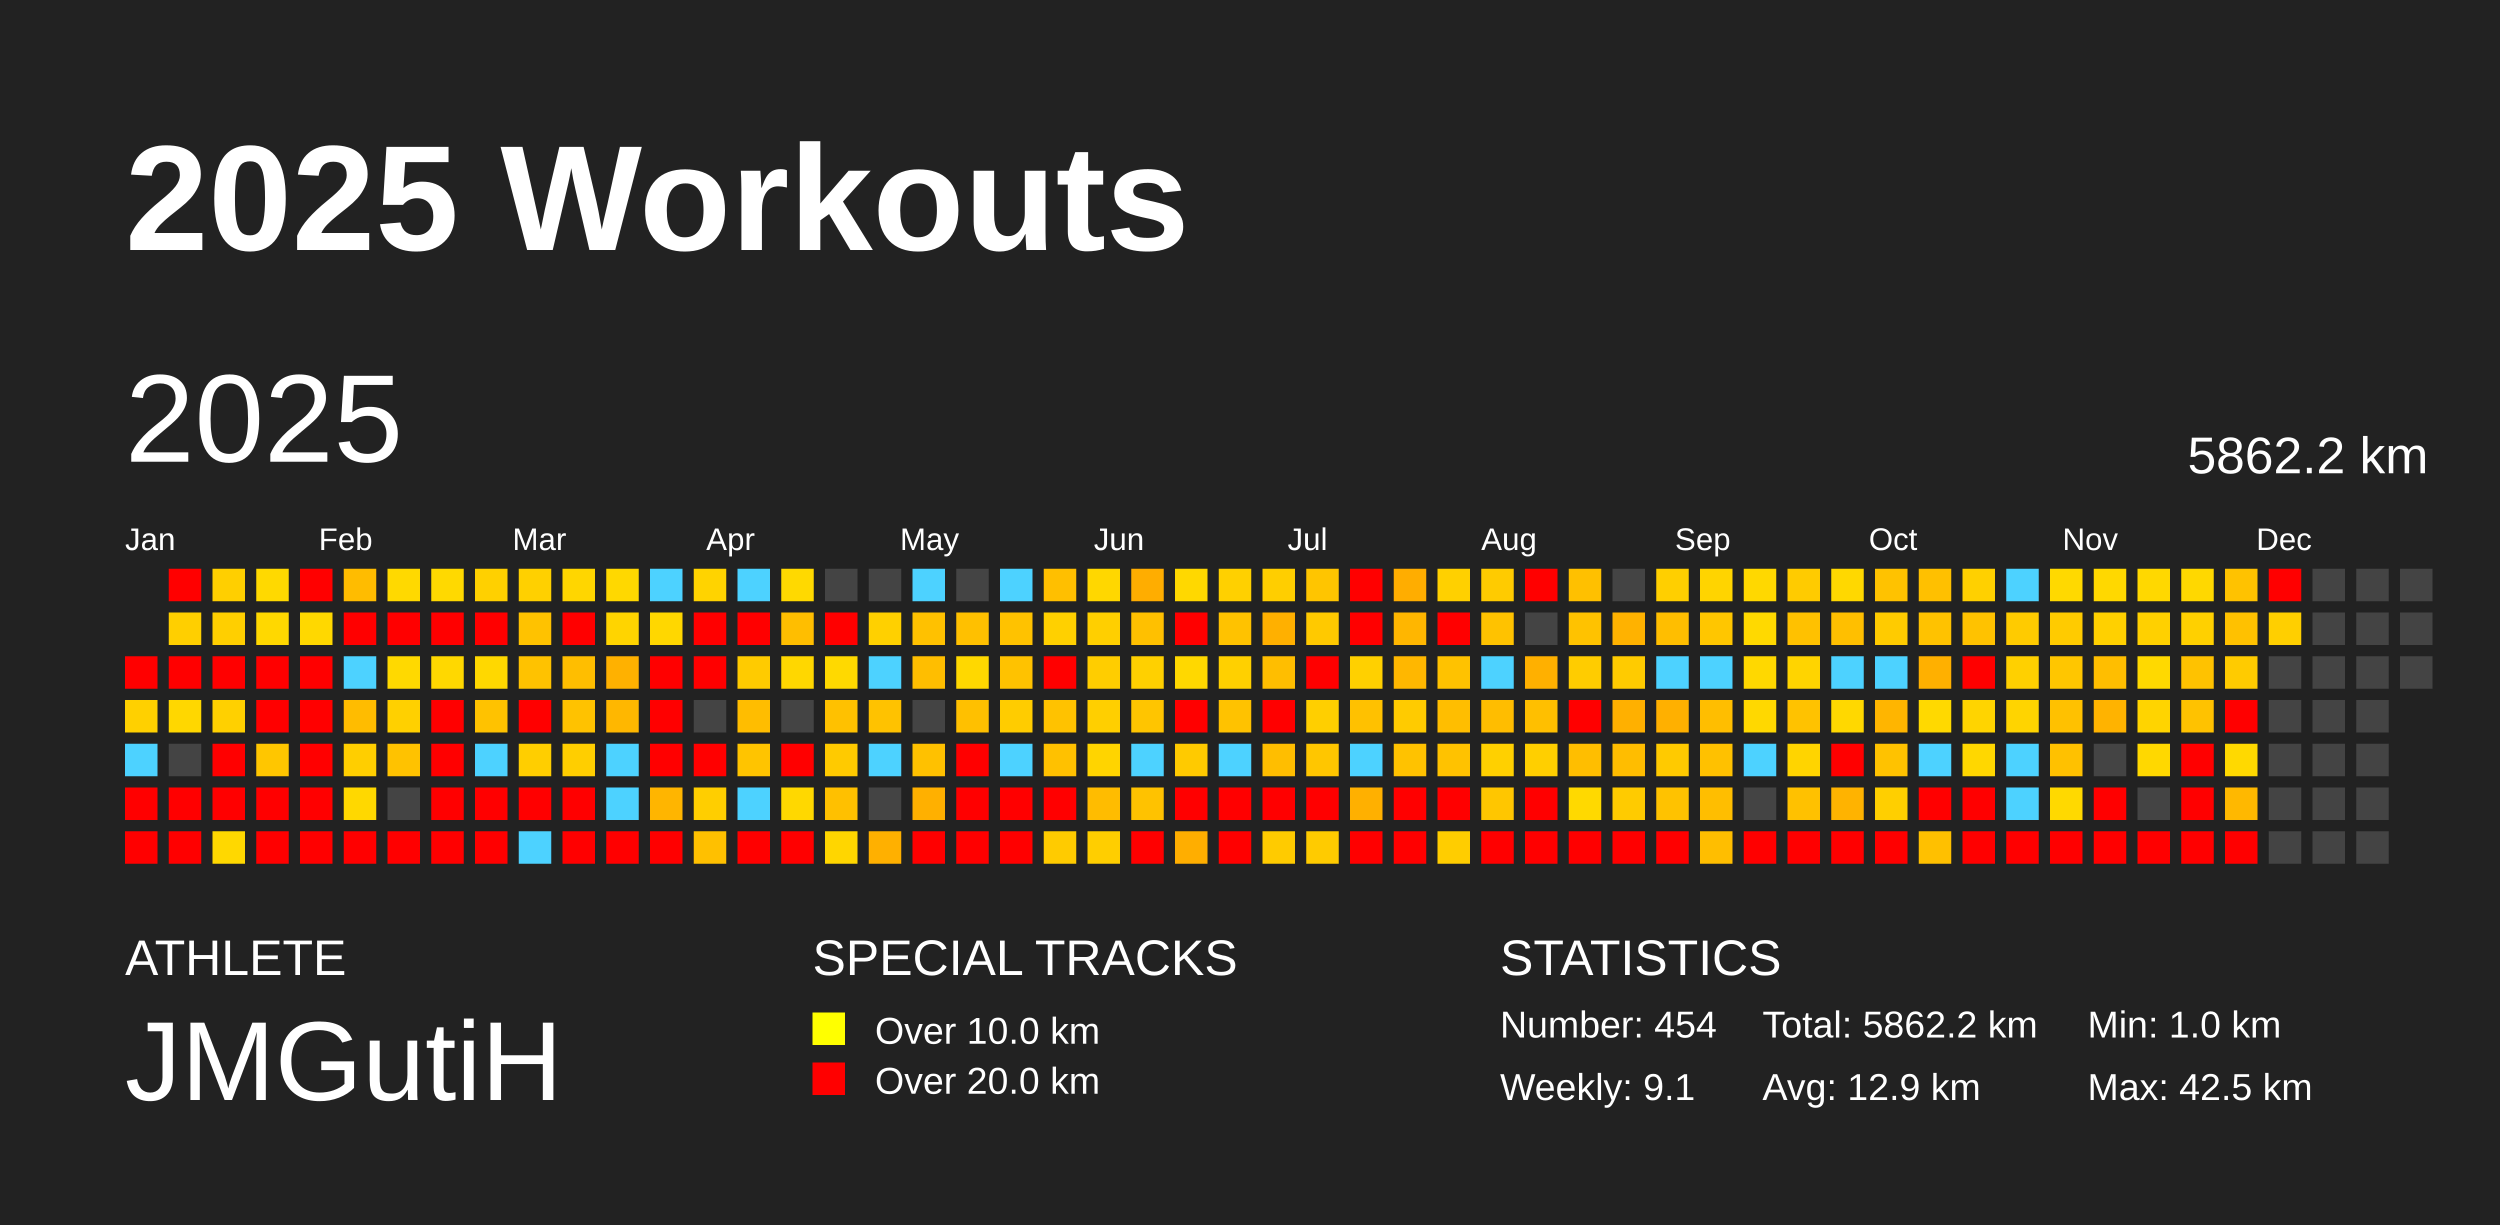
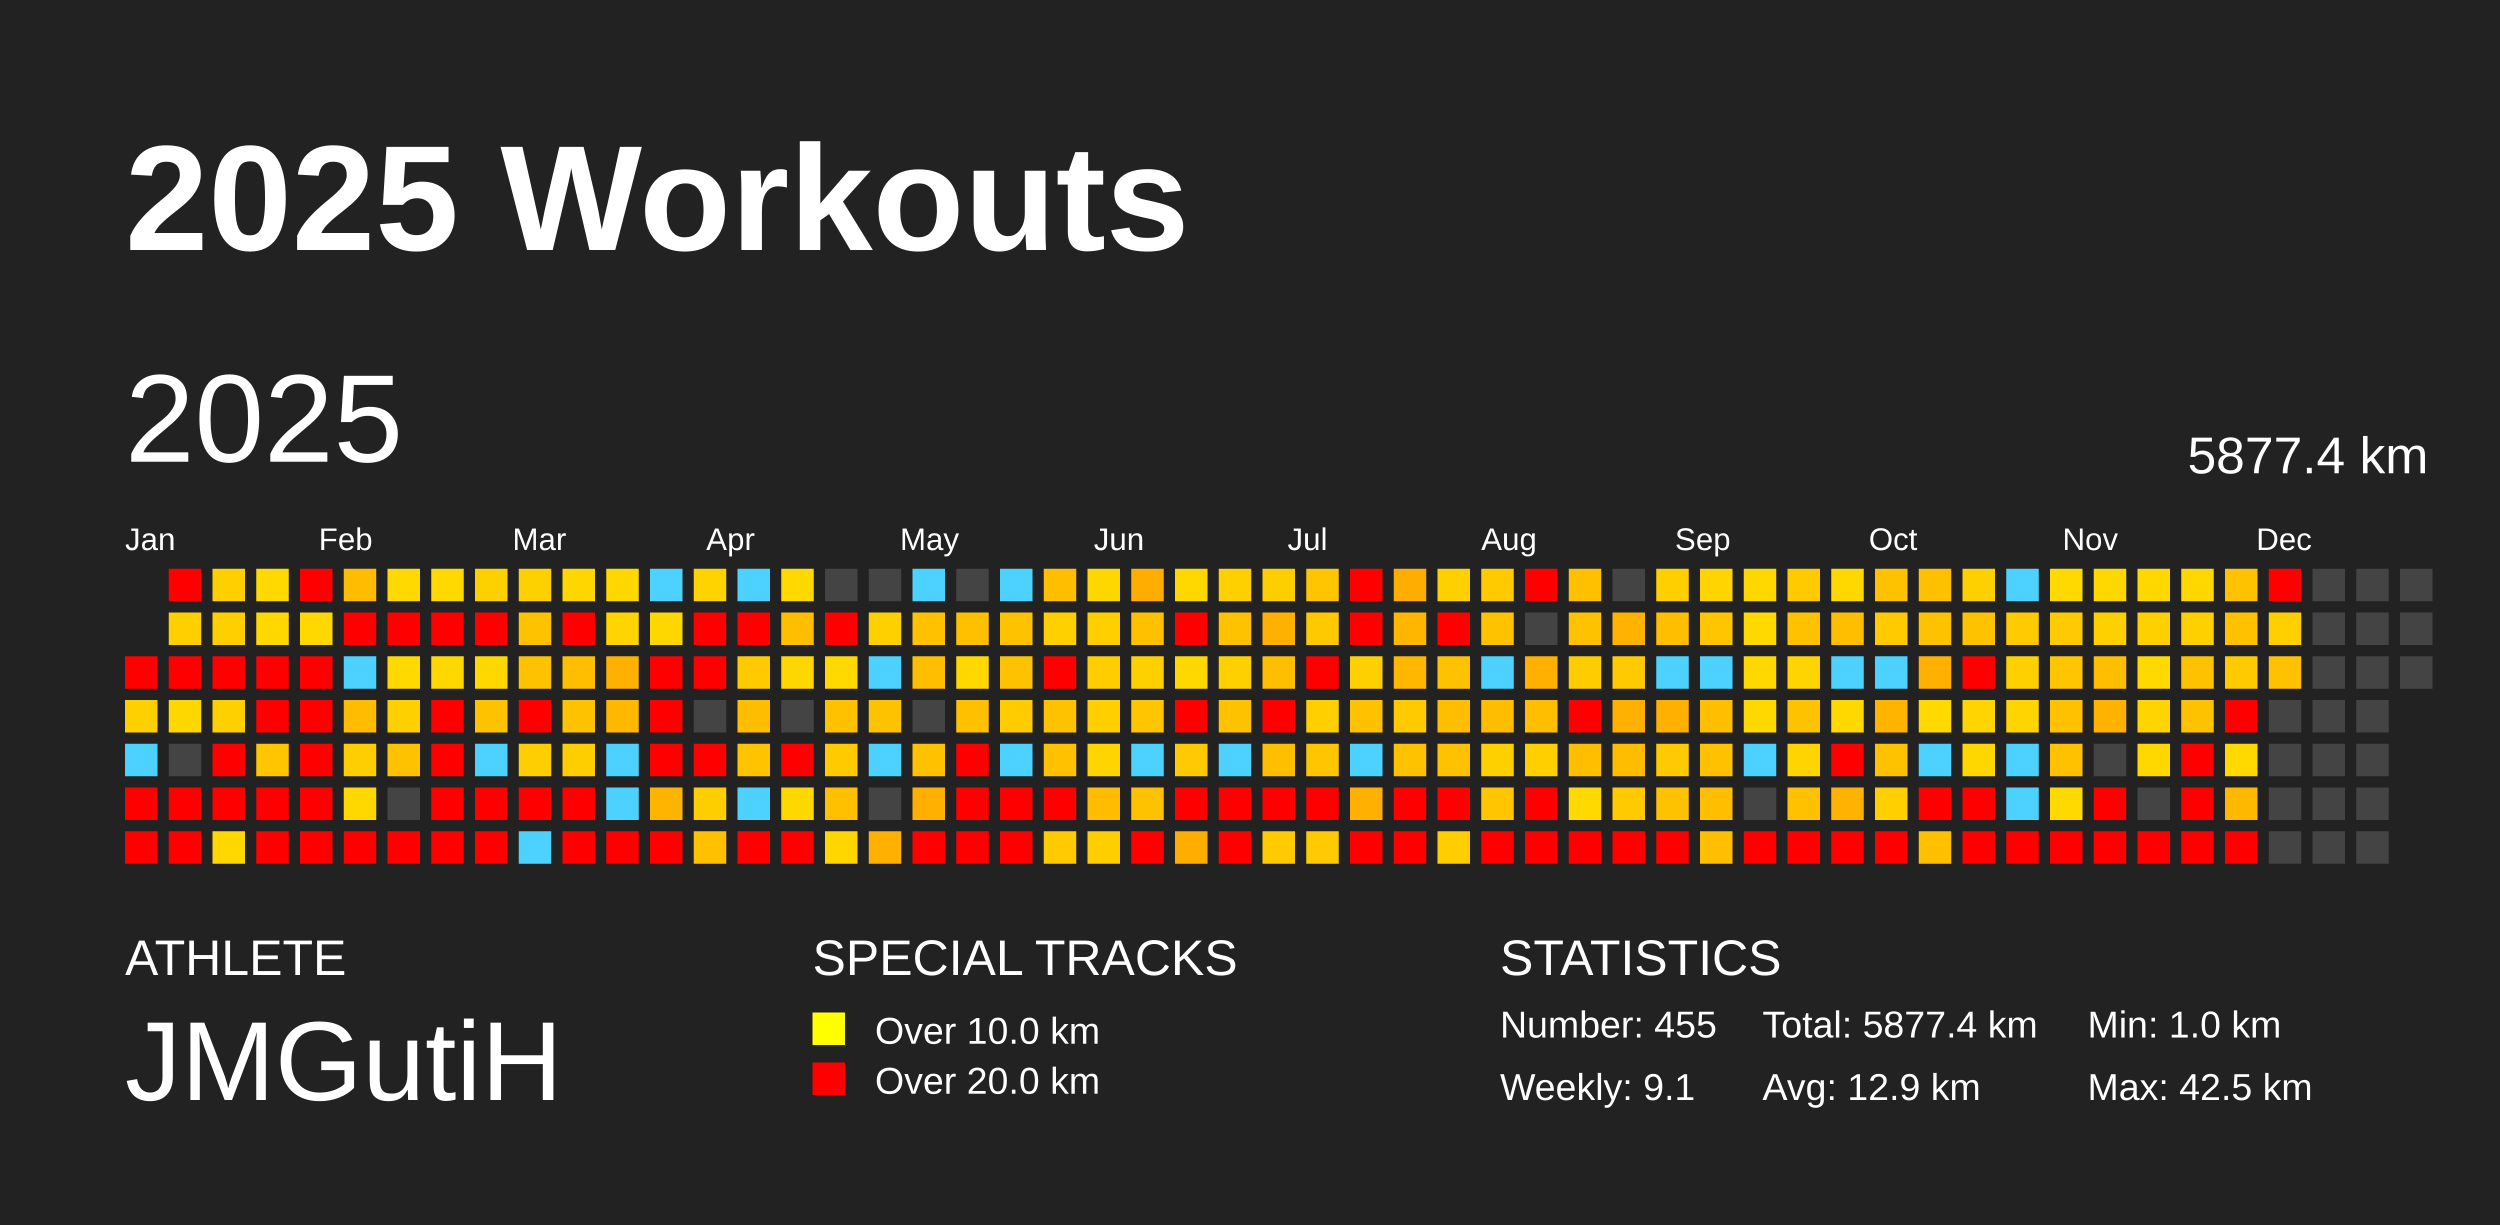
<svg xmlns="http://www.w3.org/2000/svg" baseProfile="full" height="98mm" version="1.1" viewBox="0,0,200,98" width="200mm">
  <defs />
  <rect fill="#222222" height="98" width="200" x="0" y="0" />
  <text fill="#FFFFFF" style="font-size:12px; font-family:Arial; font-weight:bold;" x="10" y="20">2025 Workouts</text>
  <text fill="#FFFFFF" style="font-size:4px; font-family:Arial" x="10" y="78">ATHLETE</text>
  <text fill="#FFFFFF" style="font-size:9px; font-family:Arial" x="10" y="88">JMGutiH</text>
  <text fill="#FFFFFF" style="font-size:4px; font-family:Arial" x="65" y="78">SPECIAL TRACKS</text>
  <rect fill="yellow" height="2.6" width="2.6" x="65" y="81" />
  <text fill="#FFFFFF" style="font-size:3px; font-family:Arial" x="70" y="83.5">Over 10.0 km</text>
  <rect fill="red" height="2.6" width="2.6" x="65" y="85" />
  <text fill="#FFFFFF" style="font-size:3px; font-family:Arial" x="70" y="87.5">Over 20.0 km</text>
  <text fill="#FFFFFF" style="font-size:4px; font-family:Arial" x="120" y="78">STATISTICS</text>
-   <text fill="#FFFFFF" style="font-size:3px; font-family:Arial" x="120" y="83">Number: 454</text>
+   <text fill="#FFFFFF" style="font-size:3px; font-family:Arial" x="120" y="83">Number: 455</text>
  <text fill="#FFFFFF" style="font-size:3px; font-family:Arial" x="120" y="88">Weekly: 9.1</text>
-   <text fill="#FFFFFF" style="font-size:3px; font-family:Arial" x="141" y="83">Total: 5862.2 km</text>
+   <text fill="#FFFFFF" style="font-size:3px; font-family:Arial" x="141" y="83">Total: 5877.4 km</text>
  <text fill="#FFFFFF" style="font-size:3px; font-family:Arial" x="141" y="88">Avg: 12.9 km</text>
  <text fill="#FFFFFF" style="font-size:3px; font-family:Arial" x="167" y="83">Min: 1.0 km</text>
  <text fill="#FFFFFF" style="font-size:3px; font-family:Arial" x="167" y="88">Max: 42.5 km</text>
  <text dominant-baseline="hanging" fill="#FFFFFF" style="font-size:10.0px; font-family:Arial;" x="10" y="30">2025</text>
-   <text dominant-baseline="hanging" fill="#FFFFFF" style="font-size:4.125px; font-family:Arial;" x="175" y="35">5862.2 km</text>
+   <text dominant-baseline="hanging" fill="#FFFFFF" style="font-size:4.125px; font-family:Arial;" x="175" y="35">5877.4 km</text>
  <text fill="#FFFFFF" style="font-size:2.5px; font-family:Arial" x="10.0" y="44">Jan</text>
  <text fill="#FFFFFF" style="font-size:2.5px; font-family:Arial" x="25.5" y="44">Feb</text>
  <text fill="#FFFFFF" style="font-size:2.5px; font-family:Arial" x="41.0" y="44">Mar</text>
  <text fill="#FFFFFF" style="font-size:2.5px; font-family:Arial" x="56.5" y="44">Apr</text>
  <text fill="#FFFFFF" style="font-size:2.5px; font-family:Arial" x="72.0" y="44">May</text>
  <text fill="#FFFFFF" style="font-size:2.5px; font-family:Arial" x="87.5" y="44">Jun</text>
  <text fill="#FFFFFF" style="font-size:2.5px; font-family:Arial" x="103.0" y="44">Jul</text>
  <text fill="#FFFFFF" style="font-size:2.5px; font-family:Arial" x="118.5" y="44">Aug</text>
  <text fill="#FFFFFF" style="font-size:2.5px; font-family:Arial" x="134.0" y="44">Sep</text>
  <text fill="#FFFFFF" style="font-size:2.5px; font-family:Arial" x="149.5" y="44">Oct</text>
  <text fill="#FFFFFF" style="font-size:2.5px; font-family:Arial" x="165.0" y="44">Nov</text>
  <text fill="#FFFFFF" style="font-size:2.5px; font-family:Arial" x="180.5" y="44">Dec</text>
  <rect fill="red" height="2.6" width="2.6" x="10.0" y="52.5" />
  <rect fill="#ffd000" height="2.6" width="2.6" x="10.0" y="56.0" />
  <rect fill="#4dd2ff" height="2.6" width="2.6" x="10.0" y="59.5" />
  <rect fill="red" height="2.6" width="2.6" x="10.0" y="63.0" />
  <rect fill="red" height="2.6" width="2.6" x="10.0" y="66.5" />
  <rect fill="red" height="2.6" width="2.6" x="13.5" y="45.5" />
  <rect fill="#ffcf00" height="2.6" width="2.6" x="13.5" y="49.0" />
  <rect fill="red" height="2.6" width="2.6" x="13.5" y="52.5" />
  <rect fill="#ffd700" height="2.6" width="2.6" x="13.5" y="56.0" />
  <rect fill="#444444" height="2.6" width="2.6" x="13.5" y="59.5" />
  <rect fill="red" height="2.6" width="2.6" x="13.5" y="63.0" />
  <rect fill="red" height="2.6" width="2.6" x="13.5" y="66.5" />
  <rect fill="#ffcf00" height="2.6" width="2.6" x="17.0" y="45.5" />
  <rect fill="#ffcf00" height="2.6" width="2.6" x="17.0" y="49.0" />
  <rect fill="red" height="2.6" width="2.6" x="17.0" y="52.5" />
  <rect fill="#ffd000" height="2.6" width="2.6" x="17.0" y="56.0" />
  <rect fill="red" height="2.6" width="2.6" x="17.0" y="59.5" />
  <rect fill="red" height="2.6" width="2.6" x="17.0" y="63.0" />
  <rect fill="#ffd800" height="2.6" width="2.6" x="17.0" y="66.5" />
  <rect fill="#ffd900" height="2.6" width="2.6" x="20.5" y="45.5" />
  <rect fill="#ffd800" height="2.6" width="2.6" x="20.5" y="49.0" />
  <rect fill="red" height="2.6" width="2.6" x="20.5" y="52.5" />
  <rect fill="red" height="2.6" width="2.6" x="20.5" y="56.0" />
  <rect fill="#ffc600" height="2.6" width="2.6" x="20.5" y="59.5" />
  <rect fill="red" height="2.6" width="2.6" x="20.5" y="63.0" />
  <rect fill="red" height="2.6" width="2.6" x="20.5" y="66.5" />
  <rect fill="red" height="2.6" width="2.6" x="24.0" y="45.5" />
  <rect fill="#ffd800" height="2.6" width="2.6" x="24.0" y="49.0" />
  <rect fill="red" height="2.6" width="2.6" x="24.0" y="52.5" />
  <rect fill="red" height="2.6" width="2.6" x="24.0" y="56.0" />
  <rect fill="red" height="2.6" width="2.6" x="24.0" y="59.5" />
  <rect fill="red" height="2.6" width="2.6" x="24.0" y="63.0" />
  <rect fill="red" height="2.6" width="2.6" x="24.0" y="66.5" />
  <rect fill="#ffbc00" height="2.6" width="2.6" x="27.5" y="45.5" />
  <rect fill="red" height="2.6" width="2.6" x="27.5" y="49.0" />
  <rect fill="#4dd2ff" height="2.6" width="2.6" x="27.5" y="52.5" />
  <rect fill="#ffbc00" height="2.6" width="2.6" x="27.5" y="56.0" />
  <rect fill="#ffce00" height="2.6" width="2.6" x="27.5" y="59.5" />
  <rect fill="#ffd800" height="2.6" width="2.6" x="27.5" y="63.0" />
  <rect fill="red" height="2.6" width="2.6" x="27.5" y="66.5" />
  <rect fill="#ffd900" height="2.6" width="2.6" x="31.0" y="45.5" />
  <rect fill="red" height="2.6" width="2.6" x="31.0" y="49.0" />
  <rect fill="#ffd900" height="2.6" width="2.6" x="31.0" y="52.5" />
  <rect fill="#ffd000" height="2.6" width="2.6" x="31.0" y="56.0" />
  <rect fill="#ffc200" height="2.6" width="2.6" x="31.0" y="59.5" />
  <rect fill="#444444" height="2.6" width="2.6" x="31.0" y="63.0" />
  <rect fill="red" height="2.6" width="2.6" x="31.0" y="66.5" />
  <rect fill="#ffd900" height="2.6" width="2.6" x="34.5" y="45.5" />
  <rect fill="red" height="2.6" width="2.6" x="34.5" y="49.0" />
  <rect fill="#ffd800" height="2.6" width="2.6" x="34.5" y="52.5" />
  <rect fill="red" height="2.6" width="2.6" x="34.5" y="56.0" />
  <rect fill="red" height="2.6" width="2.6" x="34.5" y="59.5" />
  <rect fill="red" height="2.6" width="2.6" x="34.5" y="63.0" />
  <rect fill="red" height="2.6" width="2.6" x="34.5" y="66.5" />
  <rect fill="#ffd000" height="2.6" width="2.6" x="38.0" y="45.5" />
  <rect fill="red" height="2.6" width="2.6" x="38.0" y="49.0" />
  <rect fill="#ffd800" height="2.6" width="2.6" x="38.0" y="52.5" />
  <rect fill="#ffc200" height="2.6" width="2.6" x="38.0" y="56.0" />
  <rect fill="#4dd2ff" height="2.6" width="2.6" x="38.0" y="59.5" />
  <rect fill="red" height="2.6" width="2.6" x="38.0" y="63.0" />
  <rect fill="red" height="2.6" width="2.6" x="38.0" y="66.5" />
  <rect fill="#ffd000" height="2.6" width="2.6" x="41.5" y="45.5" />
  <rect fill="#ffc200" height="2.6" width="2.6" x="41.5" y="49.0" />
  <rect fill="#ffc200" height="2.6" width="2.6" x="41.5" y="52.5" />
  <rect fill="red" height="2.6" width="2.6" x="41.5" y="56.0" />
  <rect fill="#ffce00" height="2.6" width="2.6" x="41.5" y="59.5" />
  <rect fill="red" height="2.6" width="2.6" x="41.5" y="63.0" />
  <rect fill="#4dd2ff" height="2.6" width="2.6" x="41.5" y="66.5" />
  <rect fill="#ffd600" height="2.6" width="2.6" x="45.0" y="45.5" />
  <rect fill="red" height="2.6" width="2.6" x="45.0" y="49.0" />
  <rect fill="#ffbe00" height="2.6" width="2.6" x="45.0" y="52.5" />
  <rect fill="#ffc200" height="2.6" width="2.6" x="45.0" y="56.0" />
  <rect fill="#ffce00" height="2.6" width="2.6" x="45.0" y="59.5" />
  <rect fill="red" height="2.6" width="2.6" x="45.0" y="63.0" />
  <rect fill="red" height="2.6" width="2.6" x="45.0" y="66.5" />
  <rect fill="#ffd800" height="2.6" width="2.6" x="48.5" y="45.5" />
  <rect fill="#ffd400" height="2.6" width="2.6" x="48.5" y="49.0" />
  <rect fill="#ffb100" height="2.6" width="2.6" x="48.5" y="52.5" />
  <rect fill="#ffb700" height="2.6" width="2.6" x="48.5" y="56.0" />
  <rect fill="#4dd2ff" height="2.6" width="2.6" x="48.5" y="59.5" />
  <rect fill="#4dd2ff" height="2.6" width="2.6" x="48.5" y="63.0" />
  <rect fill="red" height="2.6" width="2.6" x="48.5" y="66.5" />
  <rect fill="#4dd2ff" height="2.6" width="2.6" x="52.0" y="45.5" />
  <rect fill="#ffd700" height="2.6" width="2.6" x="52.0" y="49.0" />
  <rect fill="red" height="2.6" width="2.6" x="52.0" y="52.5" />
  <rect fill="red" height="2.6" width="2.6" x="52.0" y="56.0" />
  <rect fill="red" height="2.6" width="2.6" x="52.0" y="59.5" />
  <rect fill="#ffb500" height="2.6" width="2.6" x="52.0" y="63.0" />
  <rect fill="red" height="2.6" width="2.6" x="52.0" y="66.5" />
  <rect fill="#ffd300" height="2.6" width="2.6" x="55.5" y="45.5" />
  <rect fill="red" height="2.6" width="2.6" x="55.5" y="49.0" />
  <rect fill="red" height="2.6" width="2.6" x="55.5" y="52.5" />
  <rect fill="#444444" height="2.6" width="2.6" x="55.5" y="56.0" />
  <rect fill="red" height="2.6" width="2.6" x="55.5" y="59.5" />
  <rect fill="#ffce00" height="2.6" width="2.6" x="55.5" y="63.0" />
  <rect fill="#ffc000" height="2.6" width="2.6" x="55.5" y="66.5" />
  <rect fill="#4dd2ff" height="2.6" width="2.6" x="59.0" y="45.5" />
  <rect fill="red" height="2.6" width="2.6" x="59.0" y="49.0" />
  <rect fill="#ffcb00" height="2.6" width="2.6" x="59.0" y="52.5" />
  <rect fill="#ffbd00" height="2.6" width="2.6" x="59.0" y="56.0" />
  <rect fill="#ffc400" height="2.6" width="2.6" x="59.0" y="59.5" />
  <rect fill="#4dd2ff" height="2.6" width="2.6" x="59.0" y="63.0" />
  <rect fill="red" height="2.6" width="2.6" x="59.0" y="66.5" />
  <rect fill="#ffd900" height="2.6" width="2.6" x="62.5" y="45.5" />
  <rect fill="#ffbe00" height="2.6" width="2.6" x="62.5" y="49.0" />
  <rect fill="#ffd700" height="2.6" width="2.6" x="62.5" y="52.5" />
  <rect fill="#444444" height="2.6" width="2.6" x="62.5" y="56.0" />
  <rect fill="red" height="2.6" width="2.6" x="62.5" y="59.5" />
  <rect fill="#ffd800" height="2.6" width="2.6" x="62.5" y="63.0" />
  <rect fill="red" height="2.6" width="2.6" x="62.5" y="66.5" />
  <rect fill="#444444" height="2.6" width="2.6" x="66.0" y="45.5" />
  <rect fill="red" height="2.6" width="2.6" x="66.0" y="49.0" />
  <rect fill="#ffd900" height="2.6" width="2.6" x="66.0" y="52.5" />
  <rect fill="#ffc100" height="2.6" width="2.6" x="66.0" y="56.0" />
  <rect fill="#ffca00" height="2.6" width="2.6" x="66.0" y="59.5" />
  <rect fill="#ffc000" height="2.6" width="2.6" x="66.0" y="63.0" />
  <rect fill="#ffd600" height="2.6" width="2.6" x="66.0" y="66.5" />
  <rect fill="#444444" height="2.6" width="2.6" x="69.5" y="45.5" />
  <rect fill="#ffd000" height="2.6" width="2.6" x="69.5" y="49.0" />
  <rect fill="#4dd2ff" height="2.6" width="2.6" x="69.5" y="52.5" />
  <rect fill="#ffc200" height="2.6" width="2.6" x="69.5" y="56.0" />
  <rect fill="#4dd2ff" height="2.6" width="2.6" x="69.5" y="59.5" />
  <rect fill="#444444" height="2.6" width="2.6" x="69.5" y="63.0" />
  <rect fill="#ffb000" height="2.6" width="2.6" x="69.5" y="66.5" />
  <rect fill="#4dd2ff" height="2.6" width="2.6" x="73.0" y="45.5" />
  <rect fill="#ffc100" height="2.6" width="2.6" x="73.0" y="49.0" />
  <rect fill="#ffbe00" height="2.6" width="2.6" x="73.0" y="52.5" />
  <rect fill="#444444" height="2.6" width="2.6" x="73.0" y="56.0" />
  <rect fill="#ffc100" height="2.6" width="2.6" x="73.0" y="59.5" />
  <rect fill="#ffb000" height="2.6" width="2.6" x="73.0" y="63.0" />
  <rect fill="red" height="2.6" width="2.6" x="73.0" y="66.5" />
  <rect fill="#444444" height="2.6" width="2.6" x="76.5" y="45.5" />
  <rect fill="#ffc000" height="2.6" width="2.6" x="76.5" y="49.0" />
  <rect fill="#ffd800" height="2.6" width="2.6" x="76.5" y="52.5" />
  <rect fill="#ffc000" height="2.6" width="2.6" x="76.5" y="56.0" />
  <rect fill="red" height="2.6" width="2.6" x="76.5" y="59.5" />
  <rect fill="red" height="2.6" width="2.6" x="76.5" y="63.0" />
  <rect fill="red" height="2.6" width="2.6" x="76.5" y="66.5" />
  <rect fill="#4dd2ff" height="2.6" width="2.6" x="80.0" y="45.5" />
  <rect fill="#ffc200" height="2.6" width="2.6" x="80.0" y="49.0" />
  <rect fill="#ffc200" height="2.6" width="2.6" x="80.0" y="52.5" />
  <rect fill="#ffcc00" height="2.6" width="2.6" x="80.0" y="56.0" />
  <rect fill="#4dd2ff" height="2.6" width="2.6" x="80.0" y="59.5" />
  <rect fill="red" height="2.6" width="2.6" x="80.0" y="63.0" />
  <rect fill="red" height="2.6" width="2.6" x="80.0" y="66.5" />
  <rect fill="#ffbf00" height="2.6" width="2.6" x="83.5" y="45.5" />
  <rect fill="#ffd000" height="2.6" width="2.6" x="83.5" y="49.0" />
  <rect fill="red" height="2.6" width="2.6" x="83.5" y="52.5" />
  <rect fill="#ffc200" height="2.6" width="2.6" x="83.5" y="56.0" />
  <rect fill="#ffc100" height="2.6" width="2.6" x="83.5" y="59.5" />
  <rect fill="red" height="2.6" width="2.6" x="83.5" y="63.0" />
  <rect fill="#ffcb00" height="2.6" width="2.6" x="83.5" y="66.5" />
  <rect fill="#ffd700" height="2.6" width="2.6" x="87.0" y="45.5" />
  <rect fill="#ffcf00" height="2.6" width="2.6" x="87.0" y="49.0" />
  <rect fill="#ffcd00" height="2.6" width="2.6" x="87.0" y="52.5" />
  <rect fill="#ffcf00" height="2.6" width="2.6" x="87.0" y="56.0" />
  <rect fill="#ffd400" height="2.6" width="2.6" x="87.0" y="59.5" />
  <rect fill="#ffbc00" height="2.6" width="2.6" x="87.0" y="63.0" />
  <rect fill="#ffce00" height="2.6" width="2.6" x="87.0" y="66.5" />
  <rect fill="#ffad00" height="2.6" width="2.6" x="90.5" y="45.5" />
  <rect fill="#ffc000" height="2.6" width="2.6" x="90.5" y="49.0" />
  <rect fill="#ffd000" height="2.6" width="2.6" x="90.5" y="52.5" />
  <rect fill="#ffc500" height="2.6" width="2.6" x="90.5" y="56.0" />
  <rect fill="#4dd2ff" height="2.6" width="2.6" x="90.5" y="59.5" />
  <rect fill="#ffc200" height="2.6" width="2.6" x="90.5" y="63.0" />
  <rect fill="red" height="2.6" width="2.6" x="90.5" y="66.5" />
  <rect fill="#ffd800" height="2.6" width="2.6" x="94.0" y="45.5" />
  <rect fill="red" height="2.6" width="2.6" x="94.0" y="49.0" />
  <rect fill="#ffd800" height="2.6" width="2.6" x="94.0" y="52.5" />
  <rect fill="red" height="2.6" width="2.6" x="94.0" y="56.0" />
  <rect fill="#ffca00" height="2.6" width="2.6" x="94.0" y="59.5" />
  <rect fill="red" height="2.6" width="2.6" x="94.0" y="63.0" />
  <rect fill="#ffae00" height="2.6" width="2.6" x="94.0" y="66.5" />
  <rect fill="#ffd000" height="2.6" width="2.6" x="97.5" y="45.5" />
  <rect fill="#ffc200" height="2.6" width="2.6" x="97.5" y="49.0" />
  <rect fill="#ffd000" height="2.6" width="2.6" x="97.5" y="52.5" />
  <rect fill="#ffc200" height="2.6" width="2.6" x="97.5" y="56.0" />
  <rect fill="#4dd2ff" height="2.6" width="2.6" x="97.5" y="59.5" />
  <rect fill="red" height="2.6" width="2.6" x="97.5" y="63.0" />
  <rect fill="red" height="2.6" width="2.6" x="97.5" y="66.5" />
  <rect fill="#ffce00" height="2.6" width="2.6" x="101.0" y="45.5" />
  <rect fill="#ffb000" height="2.6" width="2.6" x="101.0" y="49.0" />
  <rect fill="#ffbe00" height="2.6" width="2.6" x="101.0" y="52.5" />
  <rect fill="red" height="2.6" width="2.6" x="101.0" y="56.0" />
  <rect fill="#ffbe00" height="2.6" width="2.6" x="101.0" y="59.5" />
  <rect fill="red" height="2.6" width="2.6" x="101.0" y="63.0" />
  <rect fill="#ffcb00" height="2.6" width="2.6" x="101.0" y="66.5" />
  <rect fill="#ffc500" height="2.6" width="2.6" x="104.5" y="45.5" />
  <rect fill="#ffc900" height="2.6" width="2.6" x="104.5" y="49.0" />
  <rect fill="red" height="2.6" width="2.6" x="104.5" y="52.5" />
  <rect fill="#ffcf00" height="2.6" width="2.6" x="104.5" y="56.0" />
  <rect fill="#ffc600" height="2.6" width="2.6" x="104.5" y="59.5" />
  <rect fill="red" height="2.6" width="2.6" x="104.5" y="63.0" />
  <rect fill="#ffcb00" height="2.6" width="2.6" x="104.5" y="66.5" />
  <rect fill="red" height="2.6" width="2.6" x="108.0" y="45.5" />
  <rect fill="red" height="2.6" width="2.6" x="108.0" y="49.0" />
  <rect fill="#ffd000" height="2.6" width="2.6" x="108.0" y="52.5" />
  <rect fill="#ffc100" height="2.6" width="2.6" x="108.0" y="56.0" />
  <rect fill="#4dd2ff" height="2.6" width="2.6" x="108.0" y="59.5" />
  <rect fill="#ffb000" height="2.6" width="2.6" x="108.0" y="63.0" />
  <rect fill="red" height="2.6" width="2.6" x="108.0" y="66.5" />
  <rect fill="#ffad00" height="2.6" width="2.6" x="111.5" y="45.5" />
  <rect fill="#ffb600" height="2.6" width="2.6" x="111.5" y="49.0" />
  <rect fill="#ffb700" height="2.6" width="2.6" x="111.5" y="52.5" />
  <rect fill="#ffcb00" height="2.6" width="2.6" x="111.5" y="56.0" />
  <rect fill="#ffc200" height="2.6" width="2.6" x="111.5" y="59.5" />
  <rect fill="red" height="2.6" width="2.6" x="111.5" y="63.0" />
  <rect fill="red" height="2.6" width="2.6" x="111.5" y="66.5" />
  <rect fill="#ffd000" height="2.6" width="2.6" x="115.0" y="45.5" />
  <rect fill="red" height="2.6" width="2.6" x="115.0" y="49.0" />
  <rect fill="#ffc200" height="2.6" width="2.6" x="115.0" y="52.5" />
  <rect fill="#ffbe00" height="2.6" width="2.6" x="115.0" y="56.0" />
  <rect fill="#ffc200" height="2.6" width="2.6" x="115.0" y="59.5" />
  <rect fill="red" height="2.6" width="2.6" x="115.0" y="63.0" />
  <rect fill="#ffcd00" height="2.6" width="2.6" x="115.0" y="66.5" />
  <rect fill="#ffcb00" height="2.6" width="2.6" x="118.5" y="45.5" />
  <rect fill="#ffc200" height="2.6" width="2.6" x="118.5" y="49.0" />
  <rect fill="#4dd2ff" height="2.6" width="2.6" x="118.5" y="52.5" />
  <rect fill="#ffbd00" height="2.6" width="2.6" x="118.5" y="56.0" />
  <rect fill="#ffd000" height="2.6" width="2.6" x="118.5" y="59.5" />
  <rect fill="#ffc600" height="2.6" width="2.6" x="118.5" y="63.0" />
  <rect fill="red" height="2.6" width="2.6" x="118.5" y="66.5" />
  <rect fill="red" height="2.6" width="2.6" x="122.0" y="45.5" />
  <rect fill="#444444" height="2.6" width="2.6" x="122.0" y="49.0" />
  <rect fill="#ffb000" height="2.6" width="2.6" x="122.0" y="52.5" />
  <rect fill="#ffbf00" height="2.6" width="2.6" x="122.0" y="56.0" />
  <rect fill="#ffcf00" height="2.6" width="2.6" x="122.0" y="59.5" />
  <rect fill="red" height="2.6" width="2.6" x="122.0" y="63.0" />
  <rect fill="red" height="2.6" width="2.6" x="122.0" y="66.5" />
  <rect fill="#ffc000" height="2.6" width="2.6" x="125.5" y="45.5" />
  <rect fill="#ffc200" height="2.6" width="2.6" x="125.5" y="49.0" />
  <rect fill="#ffcc00" height="2.6" width="2.6" x="125.5" y="52.5" />
  <rect fill="red" height="2.6" width="2.6" x="125.5" y="56.0" />
  <rect fill="#ffbe00" height="2.6" width="2.6" x="125.5" y="59.5" />
  <rect fill="#ffd900" height="2.6" width="2.6" x="125.5" y="63.0" />
  <rect fill="red" height="2.6" width="2.6" x="125.5" y="66.5" />
  <rect fill="#444444" height="2.6" width="2.6" x="129.0" y="45.5" />
  <rect fill="#ffb200" height="2.6" width="2.6" x="129.0" y="49.0" />
  <rect fill="#ffcb00" height="2.6" width="2.6" x="129.0" y="52.5" />
  <rect fill="#ffb000" height="2.6" width="2.6" x="129.0" y="56.0" />
  <rect fill="#ffbd00" height="2.6" width="2.6" x="129.0" y="59.5" />
  <rect fill="#ffcb00" height="2.6" width="2.6" x="129.0" y="63.0" />
  <rect fill="red" height="2.6" width="2.6" x="129.0" y="66.5" />
  <rect fill="#ffcf00" height="2.6" width="2.6" x="132.5" y="45.5" />
  <rect fill="#ffbe00" height="2.6" width="2.6" x="132.5" y="49.0" />
  <rect fill="#4dd2ff" height="2.6" width="2.6" x="132.5" y="52.5" />
  <rect fill="#ffb000" height="2.6" width="2.6" x="132.5" y="56.0" />
  <rect fill="#ffca00" height="2.6" width="2.6" x="132.5" y="59.5" />
  <rect fill="#ffc200" height="2.6" width="2.6" x="132.5" y="63.0" />
  <rect fill="red" height="2.6" width="2.6" x="132.5" y="66.5" />
  <rect fill="#ffd400" height="2.6" width="2.6" x="136.0" y="45.5" />
  <rect fill="#ffc600" height="2.6" width="2.6" x="136.0" y="49.0" />
  <rect fill="#4dd2ff" height="2.6" width="2.6" x="136.0" y="52.5" />
  <rect fill="#ffbe00" height="2.6" width="2.6" x="136.0" y="56.0" />
  <rect fill="#ffc100" height="2.6" width="2.6" x="136.0" y="59.5" />
  <rect fill="#ffbe00" height="2.6" width="2.6" x="136.0" y="63.0" />
  <rect fill="#ffbe00" height="2.6" width="2.6" x="136.0" y="66.5" />
  <rect fill="#ffd800" height="2.6" width="2.6" x="139.5" y="45.5" />
  <rect fill="#ffd900" height="2.6" width="2.6" x="139.5" y="49.0" />
  <rect fill="#ffd800" height="2.6" width="2.6" x="139.5" y="52.5" />
  <rect fill="#ffd800" height="2.6" width="2.6" x="139.5" y="56.0" />
  <rect fill="#4dd2ff" height="2.6" width="2.6" x="139.5" y="59.5" />
  <rect fill="#444444" height="2.6" width="2.6" x="139.5" y="63.0" />
  <rect fill="red" height="2.6" width="2.6" x="139.5" y="66.5" />
  <rect fill="#ffcb00" height="2.6" width="2.6" x="143.0" y="45.5" />
  <rect fill="#ffc100" height="2.6" width="2.6" x="143.0" y="49.0" />
  <rect fill="#ffd400" height="2.6" width="2.6" x="143.0" y="52.5" />
  <rect fill="#ffc200" height="2.6" width="2.6" x="143.0" y="56.0" />
  <rect fill="#ffd400" height="2.6" width="2.6" x="143.0" y="59.5" />
  <rect fill="#ffc100" height="2.6" width="2.6" x="143.0" y="63.0" />
  <rect fill="red" height="2.6" width="2.6" x="143.0" y="66.5" />
  <rect fill="#ffd800" height="2.6" width="2.6" x="146.5" y="45.5" />
  <rect fill="#ffbf00" height="2.6" width="2.6" x="146.5" y="49.0" />
  <rect fill="#4dd2ff" height="2.6" width="2.6" x="146.5" y="52.5" />
  <rect fill="#ffd800" height="2.6" width="2.6" x="146.5" y="56.0" />
  <rect fill="red" height="2.6" width="2.6" x="146.5" y="59.5" />
  <rect fill="#ffb300" height="2.6" width="2.6" x="146.5" y="63.0" />
  <rect fill="red" height="2.6" width="2.6" x="146.5" y="66.5" />
  <rect fill="#ffc200" height="2.6" width="2.6" x="150.0" y="45.5" />
  <rect fill="#ffcb00" height="2.6" width="2.6" x="150.0" y="49.0" />
  <rect fill="#4dd2ff" height="2.6" width="2.6" x="150.0" y="52.5" />
  <rect fill="#ffb500" height="2.6" width="2.6" x="150.0" y="56.0" />
  <rect fill="#ffc200" height="2.6" width="2.6" x="150.0" y="59.5" />
  <rect fill="#ffcf00" height="2.6" width="2.6" x="150.0" y="63.0" />
  <rect fill="red" height="2.6" width="2.6" x="150.0" y="66.5" />
  <rect fill="#ffc000" height="2.6" width="2.6" x="153.5" y="45.5" />
  <rect fill="#ffc200" height="2.6" width="2.6" x="153.5" y="49.0" />
  <rect fill="#ffb000" height="2.6" width="2.6" x="153.5" y="52.5" />
  <rect fill="#ffd900" height="2.6" width="2.6" x="153.5" y="56.0" />
  <rect fill="#4dd2ff" height="2.6" width="2.6" x="153.5" y="59.5" />
  <rect fill="red" height="2.6" width="2.6" x="153.5" y="63.0" />
  <rect fill="#ffc000" height="2.6" width="2.6" x="153.5" y="66.5" />
  <rect fill="#ffd000" height="2.6" width="2.6" x="157.0" y="45.5" />
  <rect fill="#ffc200" height="2.6" width="2.6" x="157.0" y="49.0" />
  <rect fill="red" height="2.6" width="2.6" x="157.0" y="52.5" />
  <rect fill="#ffd400" height="2.6" width="2.6" x="157.0" y="56.0" />
  <rect fill="#ffd700" height="2.6" width="2.6" x="157.0" y="59.5" />
  <rect fill="red" height="2.6" width="2.6" x="157.0" y="63.0" />
  <rect fill="red" height="2.6" width="2.6" x="157.0" y="66.5" />
  <rect fill="#4dd2ff" height="2.6" width="2.6" x="160.5" y="45.5" />
  <rect fill="#ffcb00" height="2.6" width="2.6" x="160.5" y="49.0" />
  <rect fill="#ffd000" height="2.6" width="2.6" x="160.5" y="52.5" />
  <rect fill="#ffd400" height="2.6" width="2.6" x="160.5" y="56.0" />
  <rect fill="#4dd2ff" height="2.6" width="2.6" x="160.5" y="59.5" />
  <rect fill="#4dd2ff" height="2.6" width="2.6" x="160.5" y="63.0" />
  <rect fill="red" height="2.6" width="2.6" x="160.5" y="66.5" />
  <rect fill="#ffd900" height="2.6" width="2.6" x="164.0" y="45.5" />
  <rect fill="#ffcb00" height="2.6" width="2.6" x="164.0" y="49.0" />
  <rect fill="#ffc600" height="2.6" width="2.6" x="164.0" y="52.5" />
  <rect fill="#ffc100" height="2.6" width="2.6" x="164.0" y="56.0" />
  <rect fill="#ffc100" height="2.6" width="2.6" x="164.0" y="59.5" />
  <rect fill="#ffd900" height="2.6" width="2.6" x="164.0" y="63.0" />
  <rect fill="red" height="2.6" width="2.6" x="164.0" y="66.5" />
  <rect fill="#ffd800" height="2.6" width="2.6" x="167.5" y="45.5" />
  <rect fill="#ffd000" height="2.6" width="2.6" x="167.5" y="49.0" />
  <rect fill="#ffbe00" height="2.6" width="2.6" x="167.5" y="52.5" />
  <rect fill="#ffb300" height="2.6" width="2.6" x="167.5" y="56.0" />
  <rect fill="#444444" height="2.6" width="2.6" x="167.5" y="59.5" />
  <rect fill="red" height="2.6" width="2.6" x="167.5" y="63.0" />
  <rect fill="red" height="2.6" width="2.6" x="167.5" y="66.5" />
  <rect fill="#ffd800" height="2.6" width="2.6" x="171.0" y="45.5" />
  <rect fill="#ffd000" height="2.6" width="2.6" x="171.0" y="49.0" />
  <rect fill="#ffd900" height="2.6" width="2.6" x="171.0" y="52.5" />
  <rect fill="#ffd400" height="2.6" width="2.6" x="171.0" y="56.0" />
  <rect fill="#ffd800" height="2.6" width="2.6" x="171.0" y="59.5" />
  <rect fill="#444444" height="2.6" width="2.6" x="171.0" y="63.0" />
  <rect fill="red" height="2.6" width="2.6" x="171.0" y="66.5" />
  <rect fill="#ffd800" height="2.6" width="2.6" x="174.5" y="45.5" />
  <rect fill="#ffd000" height="2.6" width="2.6" x="174.5" y="49.0" />
  <rect fill="#ffc200" height="2.6" width="2.6" x="174.5" y="52.5" />
  <rect fill="#ffc200" height="2.6" width="2.6" x="174.5" y="56.0" />
  <rect fill="red" height="2.6" width="2.6" x="174.5" y="59.5" />
  <rect fill="red" height="2.6" width="2.6" x="174.5" y="63.0" />
  <rect fill="red" height="2.6" width="2.6" x="174.5" y="66.5" />
  <rect fill="#ffc200" height="2.6" width="2.6" x="178.0" y="45.5" />
  <rect fill="#ffc100" height="2.6" width="2.6" x="178.0" y="49.0" />
  <rect fill="#ffcb00" height="2.6" width="2.6" x="178.0" y="52.5" />
  <rect fill="red" height="2.6" width="2.6" x="178.0" y="56.0" />
  <rect fill="#ffd900" height="2.6" width="2.6" x="178.0" y="59.5" />
  <rect fill="#ffb800" height="2.6" width="2.6" x="178.0" y="63.0" />
  <rect fill="red" height="2.6" width="2.6" x="178.0" y="66.5" />
  <rect fill="red" height="2.6" width="2.6" x="181.5" y="45.5" />
  <rect fill="#ffcf00" height="2.6" width="2.6" x="181.5" y="49.0" />
-   <rect fill="#444444" height="2.6" width="2.6" x="181.5" y="52.5" />
+   <rect fill="#ffc100" height="2.6" width="2.6" x="181.5" y="52.5" />
  <rect fill="#444444" height="2.6" width="2.6" x="181.5" y="56.0" />
  <rect fill="#444444" height="2.6" width="2.6" x="181.5" y="59.5" />
  <rect fill="#444444" height="2.6" width="2.6" x="181.5" y="63.0" />
  <rect fill="#444444" height="2.6" width="2.6" x="181.5" y="66.5" />
  <rect fill="#444444" height="2.6" width="2.6" x="185.0" y="45.5" />
  <rect fill="#444444" height="2.6" width="2.6" x="185.0" y="49.0" />
  <rect fill="#444444" height="2.6" width="2.6" x="185.0" y="52.5" />
  <rect fill="#444444" height="2.6" width="2.6" x="185.0" y="56.0" />
  <rect fill="#444444" height="2.6" width="2.6" x="185.0" y="59.5" />
  <rect fill="#444444" height="2.6" width="2.6" x="185.0" y="63.0" />
  <rect fill="#444444" height="2.6" width="2.6" x="185.0" y="66.5" />
  <rect fill="#444444" height="2.6" width="2.6" x="188.5" y="45.5" />
  <rect fill="#444444" height="2.6" width="2.6" x="188.5" y="49.0" />
  <rect fill="#444444" height="2.6" width="2.6" x="188.5" y="52.5" />
  <rect fill="#444444" height="2.6" width="2.6" x="188.5" y="56.0" />
  <rect fill="#444444" height="2.6" width="2.6" x="188.5" y="59.5" />
  <rect fill="#444444" height="2.6" width="2.6" x="188.5" y="63.0" />
  <rect fill="#444444" height="2.6" width="2.6" x="188.5" y="66.5" />
  <rect fill="#444444" height="2.6" width="2.6" x="192.0" y="45.5" />
  <rect fill="#444444" height="2.6" width="2.6" x="192.0" y="49.0" />
  <rect fill="#444444" height="2.6" width="2.6" x="192.0" y="52.5" />
</svg>
